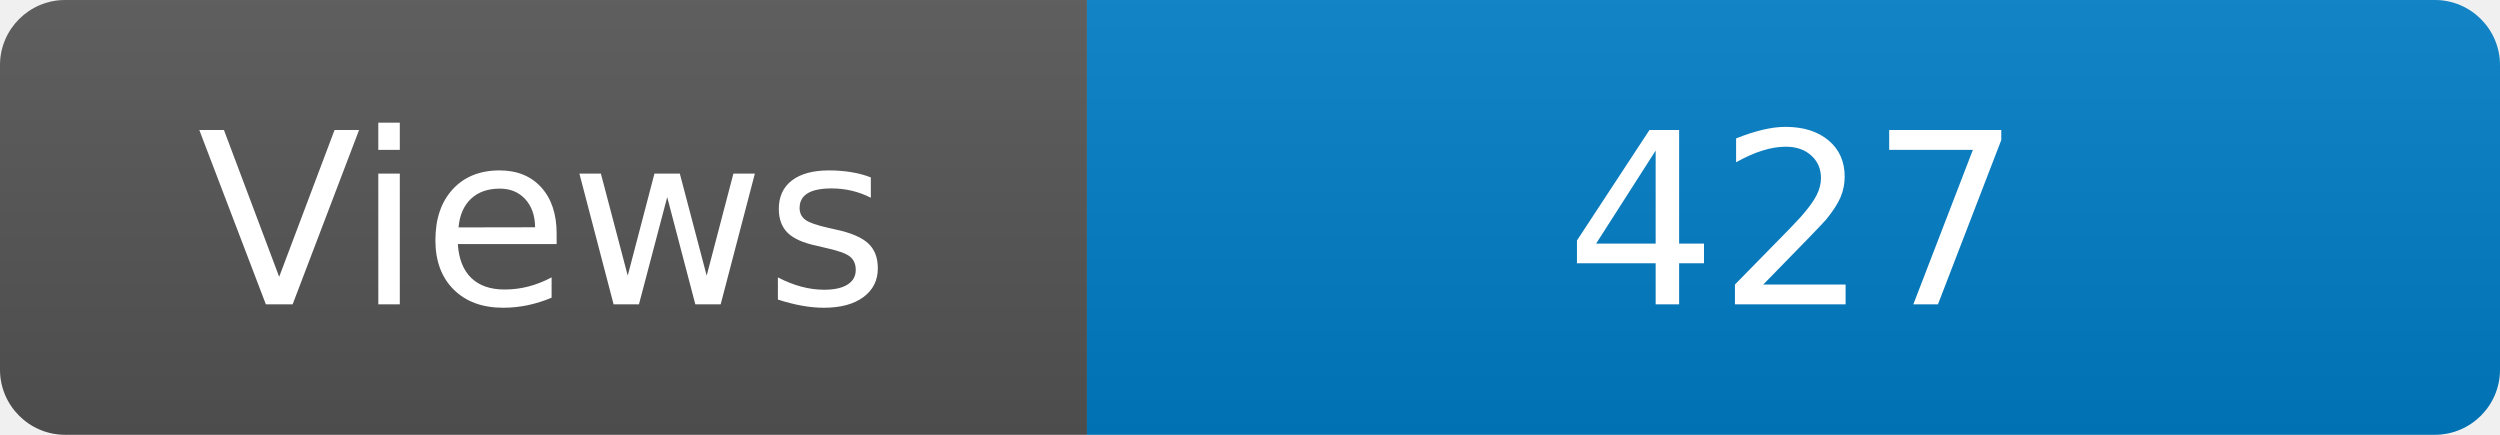
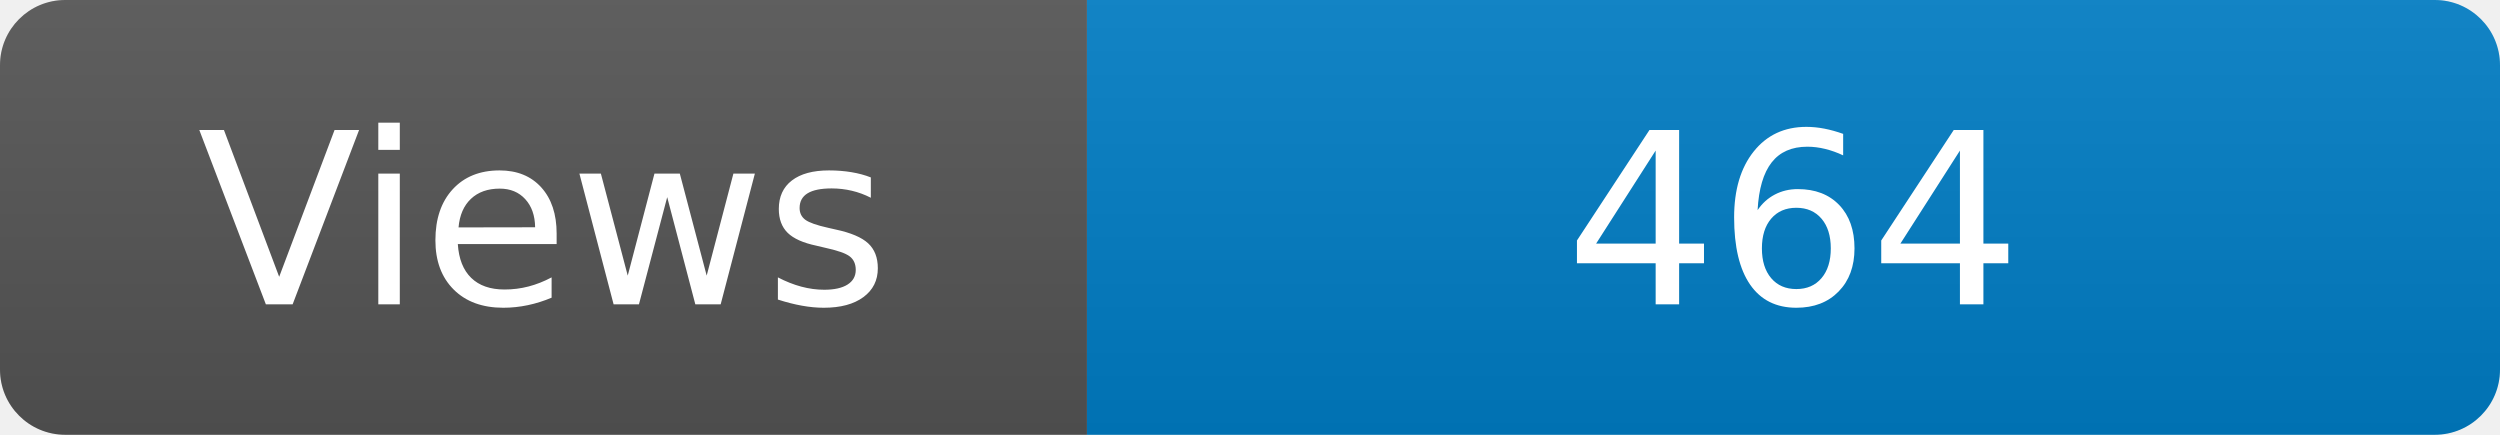
<svg xmlns="http://www.w3.org/2000/svg" width="115" height="20" role="img" aria-label="Maintained?: yes">
  <linearGradient id="s" x2="0" y2="100%">
    <stop offset="0" stop-color="#bbb" stop-opacity=".1" />
    <stop offset="1" stop-opacity=".1" />
  </linearGradient>
  <clipPath id="r">
    <rect width="115" height="20" rx="3" fill="#fff" />
  </clipPath>
  <g clip-path="url(#r)">
    <rect width="50" height="20" fill="#555" />
    <rect x="50" width="160" height="20" fill="#007ec6" />
    <rect width="115" height="20" fill="url(#s)" />
  </g>
  <g fill="#fff" text-anchor="middle" font-family="Verdana,Geneva,DejaVu Sans,sans-serif" font-size="110">
    <text x="250" y="140" transform="scale(.1)" fill="#fff">Views</text>
-     <text x="825" y="140" transform="scale(.1)" fill="#fff">427</text>
+     <text x="825" y="140" transform="scale(.1)" fill="#fff">464</text>
  </g>
</svg>
